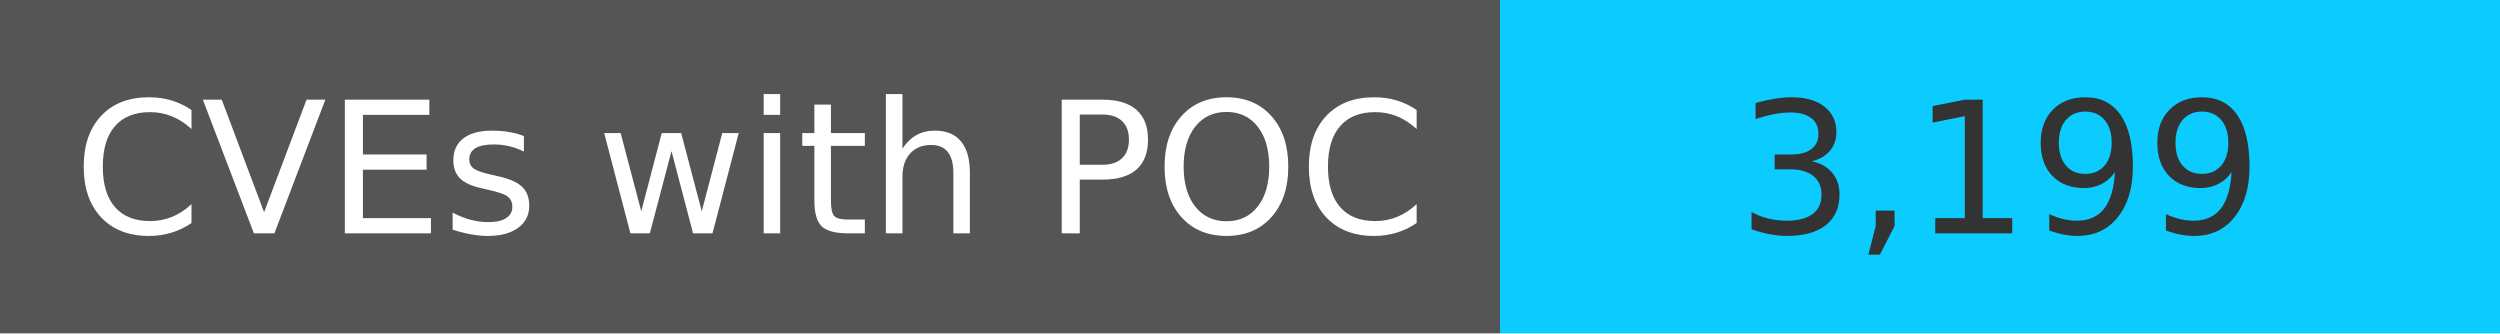
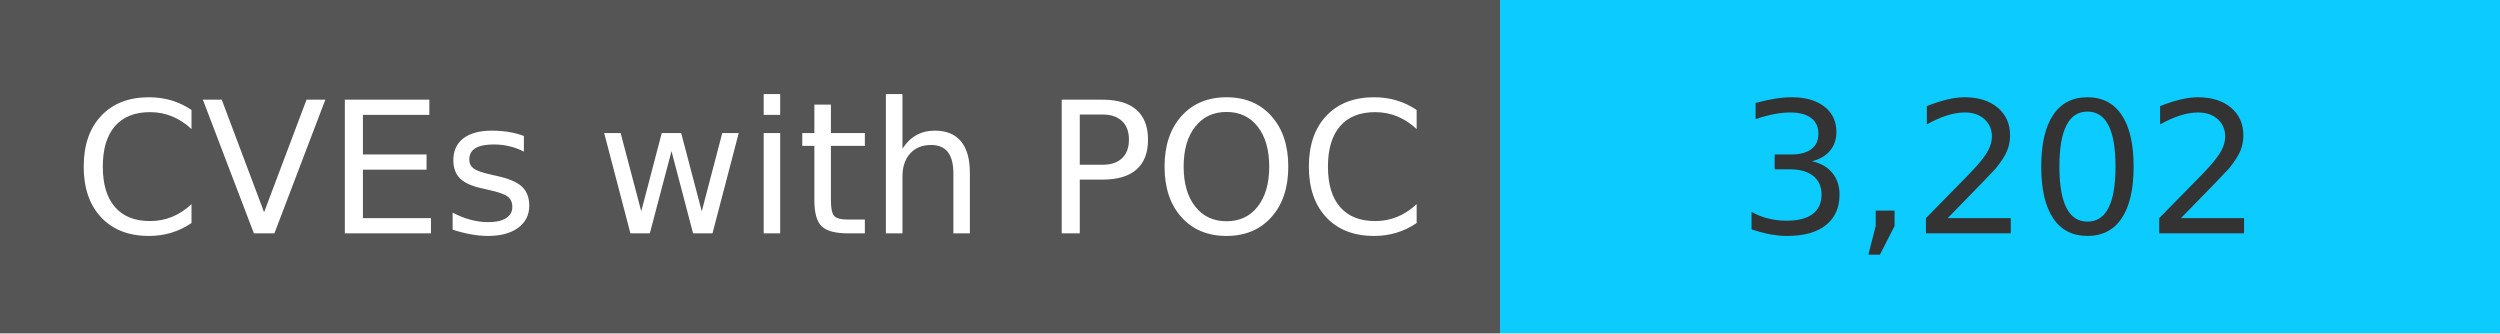
<svg xmlns="http://www.w3.org/2000/svg" width="150" height="20" role="img">
  <linearGradient id="s" x2="0" y2="100%">
    <stop offset="0" stop-color="#bbb" stop-opacity=".1" />
    <stop offset="1" stop-opacity=".1" />
  </linearGradient>
  <g>
    <rect width="90" height="20" fill="#555" />
    <rect x="90" width="267" height="20" fill="#0cccff" />
  </g>
  <g fill="#fff" text-anchor="middle" font-family="Verdana,Geneva,DejaVu Sans,sans-serif" text-rendering="geometricPrecision" font-size="110">
    <text x="450" y="140" transform="scale(.1)" fill="#fff">
            CVEs with POC
        </text>
    <text x="1200" y="140" transform="scale(.1)" fill="#333">
-             3,199
+             3,202
        </text>
  </g>
</svg>
